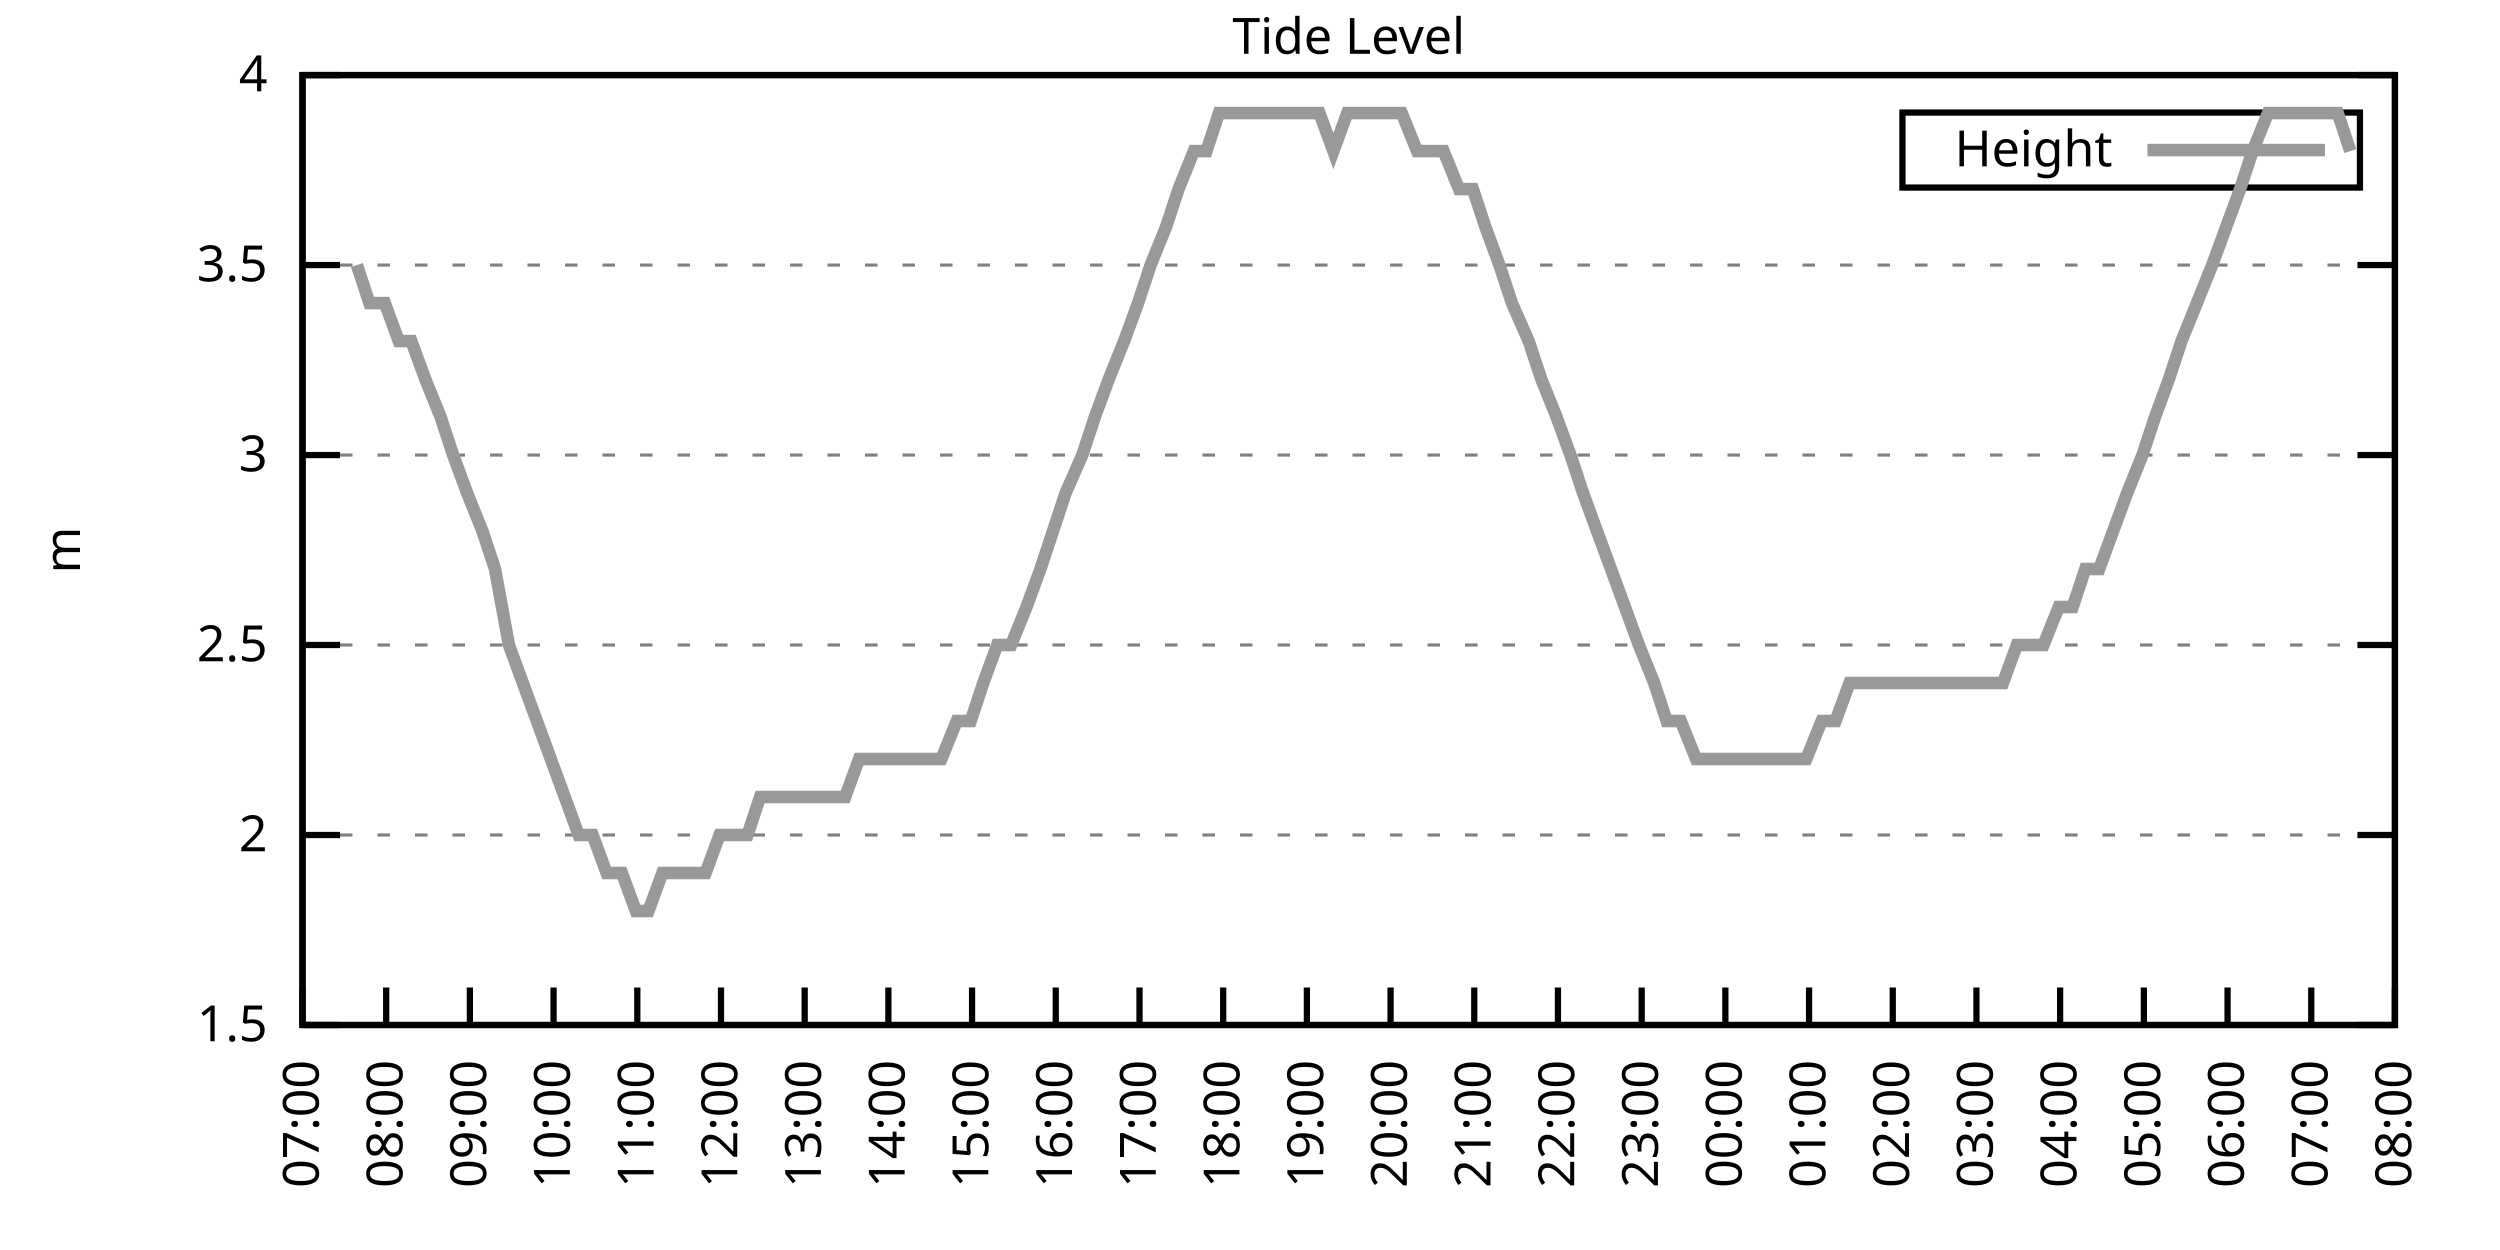
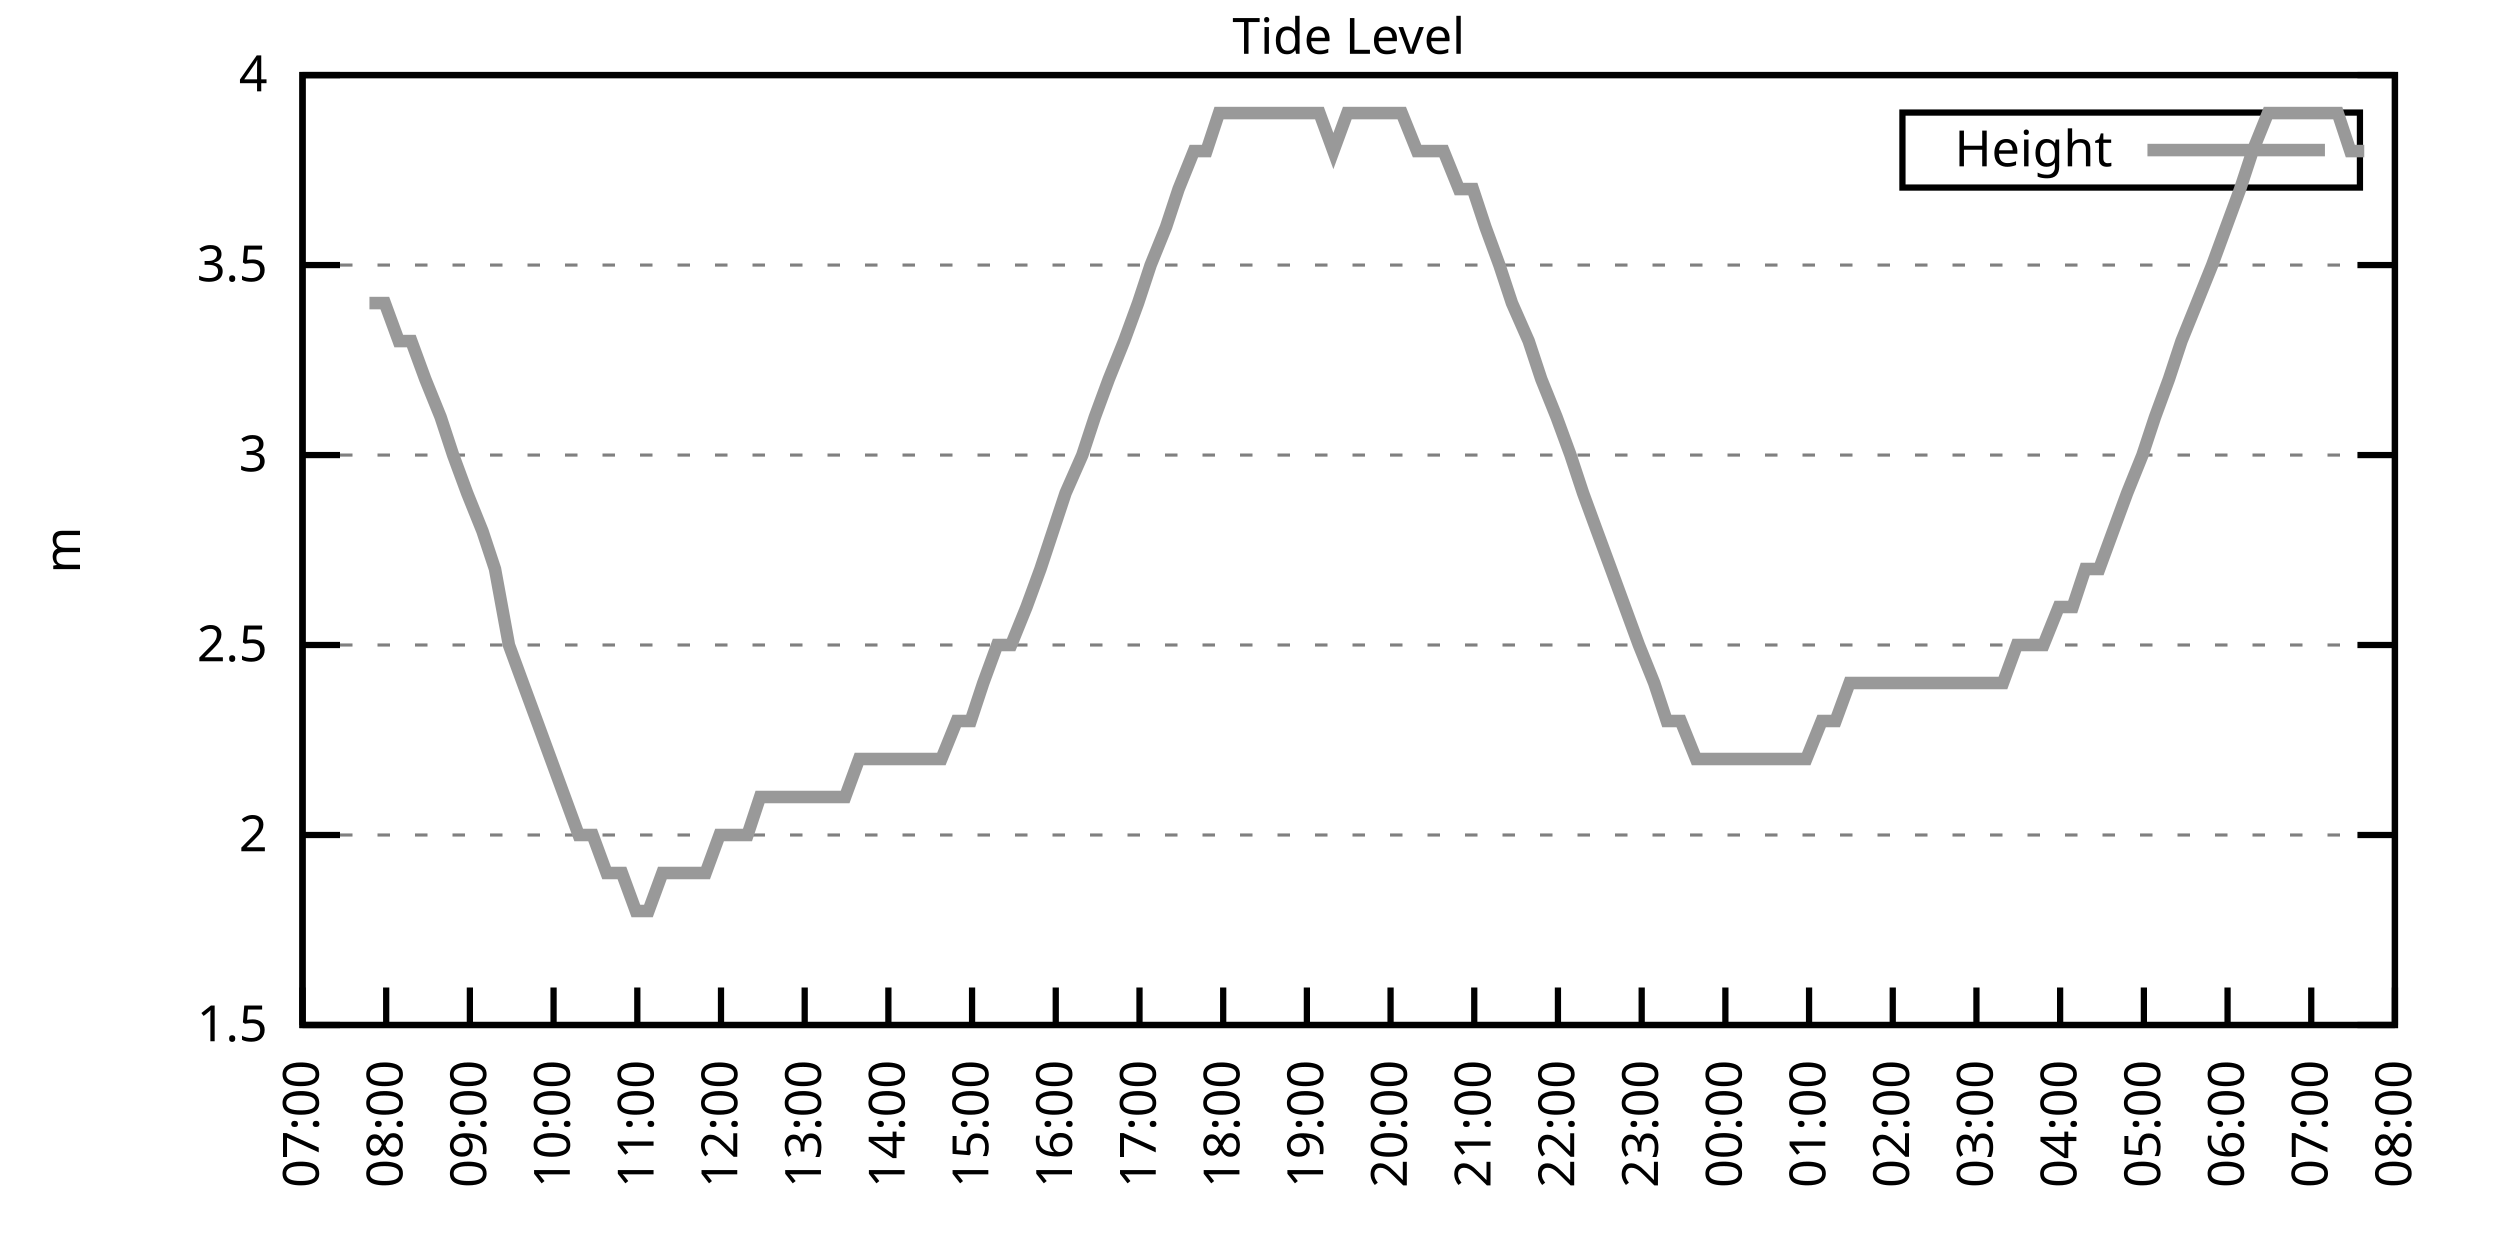
<svg xmlns="http://www.w3.org/2000/svg" xmlns:xlink="http://www.w3.org/1999/xlink" width="400" height="200" viewBox="0 0 400 200">
  <g id="gnuplot_canvas">
    <rect x="0" y="0" width="400" height="200" fill="none" />
    <defs>
      <circle id="gpDot" r="0.5" stroke-width="0.5" stroke="currentColor" />
      <path id="gpPt0" stroke-width="0.333" stroke="currentColor" d="M-1,0 h2 M0,-1 v2" />
      <path id="gpPt1" stroke-width="0.333" stroke="currentColor" d="M-1,-1 L1,1 M1,-1 L-1,1" />
      <path id="gpPt2" stroke-width="0.333" stroke="currentColor" d="M-1,0 L1,0 M0,-1 L0,1 M-1,-1 L1,1 M-1,1 L1,-1" />
      <rect id="gpPt3" stroke-width="0.333" stroke="currentColor" x="-1" y="-1" width="2" height="2" />
      <rect id="gpPt4" stroke-width="0.333" stroke="currentColor" fill="currentColor" x="-1" y="-1" width="2" height="2" />
      <circle id="gpPt5" stroke-width="0.333" stroke="currentColor" cx="0" cy="0" r="1" />
      <use xlink:href="#gpPt5" id="gpPt6" fill="currentColor" stroke="none" />
      <path id="gpPt7" stroke-width="0.333" stroke="currentColor" d="M0,-1.33 L-1.33,0.67 L1.33,0.67 z" />
      <use xlink:href="#gpPt7" id="gpPt8" fill="currentColor" stroke="none" />
      <use xlink:href="#gpPt7" id="gpPt9" stroke="currentColor" transform="rotate(180)" />
      <use xlink:href="#gpPt9" id="gpPt10" fill="currentColor" stroke="none" />
      <use xlink:href="#gpPt3" id="gpPt11" stroke="currentColor" transform="rotate(45)" />
      <use xlink:href="#gpPt11" id="gpPt12" fill="currentColor" stroke="none" />
      <path id="gpPt13" stroke-width="0.333" stroke="currentColor" d="M0,1.330 L1.265,0.411 L0.782,-1.067 L-0.782,-1.076 L-1.265,0.411 z" />
      <use xlink:href="#gpPt13" id="gpPt14" fill="currentColor" stroke="none" />
      <filter id="textbox" filterUnits="objectBoundingBox" x="0" y="0" height="1" width="1">
        <feFlood flood-color="white" flood-opacity="1" result="bgnd" />
        <feComposite in="SourceGraphic" in2="bgnd" operator="atop" />
      </filter>
      <filter id="greybox" filterUnits="objectBoundingBox" x="0" y="0" height="1" width="1">
        <feFlood flood-color="lightgrey" flood-opacity="1" result="grey" />
        <feComposite in="SourceGraphic" in2="grey" operator="atop" />
      </filter>
    </defs>
    <g fill="none" color="white" stroke="currentColor" stroke-width="1.00" stroke-linecap="butt" stroke-linejoin="miter">
</g>
    <g fill="none" color="black" stroke="currentColor" stroke-width="1.00" stroke-linecap="butt" stroke-linejoin="miter">
      <g stroke="none" shape-rendering="crispEdges">
        <polygon fill="rgb(255, 255, 255)" points="48.40,164.00 383.18,164.00 383.18,12.02 48.40,12.02 " />
      </g>
    </g>
    <g fill="none" color="black" stroke="currentColor" stroke-width="1.00" stroke-linecap="butt" stroke-linejoin="miter">
</g>
    <g fill="none" color="black" stroke="black" stroke-width="0.50" stroke-linecap="butt" stroke-linejoin="miter">
</g>
    <g fill="none" color="gray" stroke="currentColor" stroke-width="0.50" stroke-linecap="butt" stroke-linejoin="miter">
      <path stroke="gray" stroke-dasharray="2,4" class="gridline" d="M48.40,164.00 L383.19,164.00  " />
    </g>
    <g fill="none" color="gray" stroke="gray" stroke-width="1.00" stroke-linecap="butt" stroke-linejoin="miter">
</g>
    <g fill="none" color="black" stroke="currentColor" stroke-width="1.00" stroke-linecap="butt" stroke-linejoin="miter">
      <path stroke="black" d="M48.40,164.00 L54.40,164.00 M383.19,164.00 L377.19,164.00  " />
      <g transform="translate(42.80,166.60)" stroke="none" fill="black" font-family="Sans" font-size="8.00" text-anchor="end">
        <text>
          <tspan font-family="Sans"> 1.5</tspan>
        </text>
      </g>
    </g>
    <g fill="none" color="black" stroke="currentColor" stroke-width="1.00" stroke-linecap="butt" stroke-linejoin="miter">
</g>
    <g fill="none" color="black" stroke="black" stroke-width="0.50" stroke-linecap="butt" stroke-linejoin="miter">
</g>
    <g fill="none" color="gray" stroke="currentColor" stroke-width="0.50" stroke-linecap="butt" stroke-linejoin="miter">
      <path stroke="gray" stroke-dasharray="2,4" class="gridline" d="M48.40,133.60 L383.19,133.60  " />
    </g>
    <g fill="none" color="gray" stroke="gray" stroke-width="1.00" stroke-linecap="butt" stroke-linejoin="miter">
</g>
    <g fill="none" color="black" stroke="currentColor" stroke-width="1.00" stroke-linecap="butt" stroke-linejoin="miter">
      <path stroke="black" d="M48.40,133.60 L54.40,133.60 M383.19,133.60 L377.19,133.60  " />
      <g transform="translate(42.80,136.20)" stroke="none" fill="black" font-family="Sans" font-size="8.00" text-anchor="end">
        <text>
          <tspan font-family="Sans"> 2</tspan>
        </text>
      </g>
    </g>
    <g fill="none" color="black" stroke="currentColor" stroke-width="1.00" stroke-linecap="butt" stroke-linejoin="miter">
</g>
    <g fill="none" color="black" stroke="black" stroke-width="0.50" stroke-linecap="butt" stroke-linejoin="miter">
</g>
    <g fill="none" color="gray" stroke="currentColor" stroke-width="0.50" stroke-linecap="butt" stroke-linejoin="miter">
      <path stroke="gray" stroke-dasharray="2,4" class="gridline" d="M48.40,103.20 L383.19,103.20  " />
    </g>
    <g fill="none" color="gray" stroke="gray" stroke-width="1.00" stroke-linecap="butt" stroke-linejoin="miter">
</g>
    <g fill="none" color="black" stroke="currentColor" stroke-width="1.00" stroke-linecap="butt" stroke-linejoin="miter">
      <path stroke="black" d="M48.40,103.20 L54.40,103.20 M383.19,103.20 L377.19,103.20  " />
      <g transform="translate(42.80,105.80)" stroke="none" fill="black" font-family="Sans" font-size="8.00" text-anchor="end">
        <text>
          <tspan font-family="Sans"> 2.5</tspan>
        </text>
      </g>
    </g>
    <g fill="none" color="black" stroke="currentColor" stroke-width="1.00" stroke-linecap="butt" stroke-linejoin="miter">
</g>
    <g fill="none" color="black" stroke="black" stroke-width="0.50" stroke-linecap="butt" stroke-linejoin="miter">
</g>
    <g fill="none" color="gray" stroke="currentColor" stroke-width="0.50" stroke-linecap="butt" stroke-linejoin="miter">
      <path stroke="gray" stroke-dasharray="2,4" class="gridline" d="M48.40,72.81 L383.19,72.81  " />
    </g>
    <g fill="none" color="gray" stroke="gray" stroke-width="1.00" stroke-linecap="butt" stroke-linejoin="miter">
</g>
    <g fill="none" color="black" stroke="currentColor" stroke-width="1.00" stroke-linecap="butt" stroke-linejoin="miter">
      <path stroke="black" d="M48.40,72.81 L54.40,72.81 M383.19,72.81 L377.19,72.81  " />
      <g transform="translate(42.80,75.41)" stroke="none" fill="black" font-family="Sans" font-size="8.00" text-anchor="end">
        <text>
          <tspan font-family="Sans"> 3</tspan>
        </text>
      </g>
    </g>
    <g fill="none" color="black" stroke="currentColor" stroke-width="1.00" stroke-linecap="butt" stroke-linejoin="miter">
</g>
    <g fill="none" color="black" stroke="black" stroke-width="0.50" stroke-linecap="butt" stroke-linejoin="miter">
</g>
    <g fill="none" color="gray" stroke="currentColor" stroke-width="0.50" stroke-linecap="butt" stroke-linejoin="miter">
      <path stroke="gray" stroke-dasharray="2,4" class="gridline" d="M48.40,42.41 L383.19,42.41  " />
    </g>
    <g fill="none" color="gray" stroke="gray" stroke-width="1.00" stroke-linecap="butt" stroke-linejoin="miter">
</g>
    <g fill="none" color="black" stroke="currentColor" stroke-width="1.00" stroke-linecap="butt" stroke-linejoin="miter">
      <path stroke="black" d="M48.40,42.41 L54.40,42.41 M383.19,42.41 L377.19,42.41  " />
      <g transform="translate(42.80,45.01)" stroke="none" fill="black" font-family="Sans" font-size="8.00" text-anchor="end">
        <text>
          <tspan font-family="Sans"> 3.5</tspan>
        </text>
      </g>
    </g>
    <g fill="none" color="black" stroke="currentColor" stroke-width="1.00" stroke-linecap="butt" stroke-linejoin="miter">
</g>
    <g fill="none" color="black" stroke="black" stroke-width="0.50" stroke-linecap="butt" stroke-linejoin="miter">
</g>
    <g fill="none" color="gray" stroke="currentColor" stroke-width="0.50" stroke-linecap="butt" stroke-linejoin="miter">
      <path stroke="gray" stroke-dasharray="2,4" class="gridline" d="M48.40,12.01 L383.19,12.01  " />
    </g>
    <g fill="none" color="gray" stroke="gray" stroke-width="1.00" stroke-linecap="butt" stroke-linejoin="miter">
</g>
    <g fill="none" color="black" stroke="currentColor" stroke-width="1.00" stroke-linecap="butt" stroke-linejoin="miter">
      <path stroke="black" d="M48.40,12.01 L54.40,12.01 M383.19,12.01 L377.19,12.01  " />
      <g transform="translate(42.80,14.61)" stroke="none" fill="black" font-family="Sans" font-size="8.00" text-anchor="end">
        <text>
          <tspan font-family="Sans"> 4</tspan>
        </text>
      </g>
    </g>
    <g fill="none" color="black" stroke="currentColor" stroke-width="1.00" stroke-linecap="butt" stroke-linejoin="miter">
      <path stroke="black" d="M48.40,164.00 L48.40,158.00  " />
      <g transform="translate(51.00,169.60) rotate(270.00)" stroke="none" fill="black" font-family="Sans" font-size="8.00" text-anchor="end">
        <text>
          <tspan font-family="Sans">07:00</tspan>
        </text>
      </g>
    </g>
    <g fill="none" color="black" stroke="currentColor" stroke-width="1.00" stroke-linecap="butt" stroke-linejoin="miter">
      <path stroke="black" d="M61.79,164.00 L61.79,158.00  " />
      <g transform="translate(64.39,169.60) rotate(270.00)" stroke="none" fill="black" font-family="Sans" font-size="8.00" text-anchor="end">
        <text>
          <tspan font-family="Sans">08:00</tspan>
        </text>
      </g>
    </g>
    <g fill="none" color="black" stroke="currentColor" stroke-width="1.00" stroke-linecap="butt" stroke-linejoin="miter">
      <path stroke="black" d="M75.18,164.00 L75.18,158.00  " />
      <g transform="translate(77.78,169.60) rotate(270.00)" stroke="none" fill="black" font-family="Sans" font-size="8.00" text-anchor="end">
        <text>
          <tspan font-family="Sans">09:00</tspan>
        </text>
      </g>
    </g>
    <g fill="none" color="black" stroke="currentColor" stroke-width="1.00" stroke-linecap="butt" stroke-linejoin="miter">
      <path stroke="black" d="M88.57,164.00 L88.57,158.00  " />
      <g transform="translate(91.17,169.60) rotate(270.00)" stroke="none" fill="black" font-family="Sans" font-size="8.00" text-anchor="end">
        <text>
          <tspan font-family="Sans">10:00</tspan>
        </text>
      </g>
    </g>
    <g fill="none" color="black" stroke="currentColor" stroke-width="1.00" stroke-linecap="butt" stroke-linejoin="miter">
      <path stroke="black" d="M101.97,164.00 L101.97,158.00  " />
      <g transform="translate(104.57,169.60) rotate(270.00)" stroke="none" fill="black" font-family="Sans" font-size="8.00" text-anchor="end">
        <text>
          <tspan font-family="Sans">11:00</tspan>
        </text>
      </g>
    </g>
    <g fill="none" color="black" stroke="currentColor" stroke-width="1.00" stroke-linecap="butt" stroke-linejoin="miter">
      <path stroke="black" d="M115.36,164.00 L115.36,158.00  " />
      <g transform="translate(117.96,169.60) rotate(270.00)" stroke="none" fill="black" font-family="Sans" font-size="8.00" text-anchor="end">
        <text>
          <tspan font-family="Sans">12:00</tspan>
        </text>
      </g>
    </g>
    <g fill="none" color="black" stroke="currentColor" stroke-width="1.00" stroke-linecap="butt" stroke-linejoin="miter">
      <path stroke="black" d="M128.75,164.00 L128.75,158.00  " />
      <g transform="translate(131.35,169.60) rotate(270.00)" stroke="none" fill="black" font-family="Sans" font-size="8.00" text-anchor="end">
        <text>
          <tspan font-family="Sans">13:00</tspan>
        </text>
      </g>
    </g>
    <g fill="none" color="black" stroke="currentColor" stroke-width="1.00" stroke-linecap="butt" stroke-linejoin="miter">
      <path stroke="black" d="M142.14,164.00 L142.14,158.00  " />
      <g transform="translate(144.74,169.60) rotate(270.00)" stroke="none" fill="black" font-family="Sans" font-size="8.00" text-anchor="end">
        <text>
          <tspan font-family="Sans">14:00</tspan>
        </text>
      </g>
    </g>
    <g fill="none" color="black" stroke="currentColor" stroke-width="1.00" stroke-linecap="butt" stroke-linejoin="miter">
      <path stroke="black" d="M155.53,164.00 L155.53,158.00  " />
      <g transform="translate(158.13,169.60) rotate(270.00)" stroke="none" fill="black" font-family="Sans" font-size="8.00" text-anchor="end">
        <text>
          <tspan font-family="Sans">15:00</tspan>
        </text>
      </g>
    </g>
    <g fill="none" color="black" stroke="currentColor" stroke-width="1.00" stroke-linecap="butt" stroke-linejoin="miter">
      <path stroke="black" d="M168.92,164.00 L168.92,158.00  " />
      <g transform="translate(171.52,169.60) rotate(270.00)" stroke="none" fill="black" font-family="Sans" font-size="8.00" text-anchor="end">
        <text>
          <tspan font-family="Sans">16:00</tspan>
        </text>
      </g>
    </g>
    <g fill="none" color="black" stroke="currentColor" stroke-width="1.00" stroke-linecap="butt" stroke-linejoin="miter">
      <path stroke="black" d="M182.32,164.00 L182.32,158.00  " />
      <g transform="translate(184.92,169.60) rotate(270.00)" stroke="none" fill="black" font-family="Sans" font-size="8.00" text-anchor="end">
        <text>
          <tspan font-family="Sans">17:00</tspan>
        </text>
      </g>
    </g>
    <g fill="none" color="black" stroke="currentColor" stroke-width="1.00" stroke-linecap="butt" stroke-linejoin="miter">
      <path stroke="black" d="M195.71,164.00 L195.71,158.00  " />
      <g transform="translate(198.31,169.60) rotate(270.00)" stroke="none" fill="black" font-family="Sans" font-size="8.00" text-anchor="end">
        <text>
          <tspan font-family="Sans">18:00</tspan>
        </text>
      </g>
    </g>
    <g fill="none" color="black" stroke="currentColor" stroke-width="1.00" stroke-linecap="butt" stroke-linejoin="miter">
      <path stroke="black" d="M209.10,164.00 L209.10,158.00  " />
      <g transform="translate(211.70,169.60) rotate(270.00)" stroke="none" fill="black" font-family="Sans" font-size="8.00" text-anchor="end">
        <text>
          <tspan font-family="Sans">19:00</tspan>
        </text>
      </g>
    </g>
    <g fill="none" color="black" stroke="currentColor" stroke-width="1.00" stroke-linecap="butt" stroke-linejoin="miter">
      <path stroke="black" d="M222.49,164.00 L222.49,158.00  " />
      <g transform="translate(225.09,169.60) rotate(270.00)" stroke="none" fill="black" font-family="Sans" font-size="8.00" text-anchor="end">
        <text>
          <tspan font-family="Sans">20:00</tspan>
        </text>
      </g>
    </g>
    <g fill="none" color="black" stroke="currentColor" stroke-width="1.00" stroke-linecap="butt" stroke-linejoin="miter">
      <path stroke="black" d="M235.88,164.00 L235.88,158.00  " />
      <g transform="translate(238.48,169.60) rotate(270.00)" stroke="none" fill="black" font-family="Sans" font-size="8.00" text-anchor="end">
        <text>
          <tspan font-family="Sans">21:00</tspan>
        </text>
      </g>
    </g>
    <g fill="none" color="black" stroke="currentColor" stroke-width="1.00" stroke-linecap="butt" stroke-linejoin="miter">
      <path stroke="black" d="M249.27,164.00 L249.27,158.00  " />
      <g transform="translate(251.87,169.60) rotate(270.00)" stroke="none" fill="black" font-family="Sans" font-size="8.00" text-anchor="end">
        <text>
          <tspan font-family="Sans">22:00</tspan>
        </text>
      </g>
    </g>
    <g fill="none" color="black" stroke="currentColor" stroke-width="1.00" stroke-linecap="butt" stroke-linejoin="miter">
      <path stroke="black" d="M262.67,164.00 L262.67,158.00  " />
      <g transform="translate(265.27,169.60) rotate(270.00)" stroke="none" fill="black" font-family="Sans" font-size="8.00" text-anchor="end">
        <text>
          <tspan font-family="Sans">23:00</tspan>
        </text>
      </g>
    </g>
    <g fill="none" color="black" stroke="currentColor" stroke-width="1.00" stroke-linecap="butt" stroke-linejoin="miter">
      <path stroke="black" d="M276.06,164.00 L276.06,158.00  " />
      <g transform="translate(278.66,169.60) rotate(270.00)" stroke="none" fill="black" font-family="Sans" font-size="8.00" text-anchor="end">
        <text>
          <tspan font-family="Sans">00:00</tspan>
        </text>
      </g>
    </g>
    <g fill="none" color="black" stroke="currentColor" stroke-width="1.00" stroke-linecap="butt" stroke-linejoin="miter">
      <path stroke="black" d="M289.45,164.00 L289.45,158.00  " />
      <g transform="translate(292.05,169.60) rotate(270.00)" stroke="none" fill="black" font-family="Sans" font-size="8.00" text-anchor="end">
        <text>
          <tspan font-family="Sans">01:00</tspan>
        </text>
      </g>
    </g>
    <g fill="none" color="black" stroke="currentColor" stroke-width="1.00" stroke-linecap="butt" stroke-linejoin="miter">
      <path stroke="black" d="M302.84,164.00 L302.84,158.00  " />
      <g transform="translate(305.44,169.60) rotate(270.00)" stroke="none" fill="black" font-family="Sans" font-size="8.00" text-anchor="end">
        <text>
          <tspan font-family="Sans">02:00</tspan>
        </text>
      </g>
    </g>
    <g fill="none" color="black" stroke="currentColor" stroke-width="1.00" stroke-linecap="butt" stroke-linejoin="miter">
      <path stroke="black" d="M316.23,164.00 L316.23,158.00  " />
      <g transform="translate(318.83,169.60) rotate(270.00)" stroke="none" fill="black" font-family="Sans" font-size="8.00" text-anchor="end">
        <text>
          <tspan font-family="Sans">03:00</tspan>
        </text>
      </g>
    </g>
    <g fill="none" color="black" stroke="currentColor" stroke-width="1.00" stroke-linecap="butt" stroke-linejoin="miter">
      <path stroke="black" d="M329.62,164.00 L329.62,158.00  " />
      <g transform="translate(332.22,169.60) rotate(270.00)" stroke="none" fill="black" font-family="Sans" font-size="8.00" text-anchor="end">
        <text>
          <tspan font-family="Sans">04:00</tspan>
        </text>
      </g>
    </g>
    <g fill="none" color="black" stroke="currentColor" stroke-width="1.00" stroke-linecap="butt" stroke-linejoin="miter">
      <path stroke="black" d="M343.02,164.00 L343.02,158.00  " />
      <g transform="translate(345.62,169.60) rotate(270.00)" stroke="none" fill="black" font-family="Sans" font-size="8.00" text-anchor="end">
        <text>
          <tspan font-family="Sans">05:00</tspan>
        </text>
      </g>
    </g>
    <g fill="none" color="black" stroke="currentColor" stroke-width="1.00" stroke-linecap="butt" stroke-linejoin="miter">
      <path stroke="black" d="M356.41,164.00 L356.41,158.00  " />
      <g transform="translate(359.01,169.60) rotate(270.00)" stroke="none" fill="black" font-family="Sans" font-size="8.00" text-anchor="end">
        <text>
          <tspan font-family="Sans">06:00</tspan>
        </text>
      </g>
    </g>
    <g fill="none" color="black" stroke="currentColor" stroke-width="1.00" stroke-linecap="butt" stroke-linejoin="miter">
      <path stroke="black" d="M369.80,164.00 L369.80,158.00  " />
      <g transform="translate(372.40,169.60) rotate(270.00)" stroke="none" fill="black" font-family="Sans" font-size="8.00" text-anchor="end">
        <text>
          <tspan font-family="Sans">07:00</tspan>
        </text>
      </g>
    </g>
    <g fill="none" color="black" stroke="currentColor" stroke-width="1.00" stroke-linecap="butt" stroke-linejoin="miter">
      <path stroke="black" d="M383.19,164.00 L383.19,158.00  " />
      <g transform="translate(385.79,169.60) rotate(270.00)" stroke="none" fill="black" font-family="Sans" font-size="8.00" text-anchor="end">
        <text>
          <tspan font-family="Sans">08:00</tspan>
        </text>
      </g>
    </g>
    <g fill="none" color="black" stroke="currentColor" stroke-width="1.00" stroke-linecap="butt" stroke-linejoin="miter">
</g>
    <g fill="none" color="black" stroke="currentColor" stroke-width="1.00" stroke-linecap="butt" stroke-linejoin="miter">
      <path stroke="black" d="M48.40,12.01 L48.40,164.00 L383.19,164.00 L383.19,12.01 L48.40,12.01 Z  " />
    </g>
    <g fill="none" color="black" stroke="currentColor" stroke-width="1.00" stroke-linecap="butt" stroke-linejoin="miter">
</g>
    <g fill="none" color="black" stroke="currentColor" stroke-width="1.00" stroke-linecap="butt" stroke-linejoin="miter">
      <path stroke="black" d="M304.39,30.01 L304.39,18.01 L377.59,18.01 L377.59,30.01 L304.39,30.01 Z  " />
    </g>
    <g id="Tide_level_plot_1">
      <g fill="none" color="white" stroke="black" stroke-width="2.00" stroke-linecap="butt" stroke-linejoin="miter">
</g>
      <g fill="none" color="black" stroke="currentColor" stroke-width="2.00" stroke-linecap="butt" stroke-linejoin="miter">
        <g transform="translate(337.99,26.61)" stroke="none" fill="black" font-family="Sans" font-size="8.00" text-anchor="end">
          <text>
            <tspan font-family="Sans">Height</tspan>
          </text>
        </g>
      </g>
      <g fill="none" color="black" stroke="currentColor" stroke-width="2.00" stroke-linecap="butt" stroke-linejoin="miter">
-         <path stroke="rgb(153, 153, 153)" d="M343.59,24.01 L371.99,24.01 M57.10,42.41 L59.11,48.49 L61.57,48.49 L63.80,54.57 L65.81,54.57 L68.04,60.65   L70.50,66.73 L72.50,72.81 L74.74,78.89 L77.19,84.97 L79.20,91.04 L81.43,103.20 L83.66,109.28 L85.90,115.36   L88.13,121.44 L90.36,127.52 L92.59,133.60 L94.82,133.60 L97.06,139.68 L99.51,139.68 L101.74,145.76 L103.75,145.76   L105.98,139.68 L108.22,139.68 L110.45,139.68 L112.90,139.68 L115.13,133.60 L117.14,133.60 L119.60,133.60 L121.61,127.52   L123.84,127.52 L126.29,127.52 L128.53,127.52 L130.54,127.52 L132.77,127.52 L135.22,127.52 L137.45,121.44 L139.46,121.44   L141.92,121.44 L144.15,121.44 L146.38,121.44 L148.39,121.44 L150.62,121.44 L153.08,115.36 L155.31,115.36 L157.32,109.28   L159.55,103.20 L161.78,103.20 L164.24,97.12 L166.47,91.04 L168.48,84.97 L170.49,78.89 L173.17,72.81 L175.17,66.73   L177.41,60.65 L179.86,54.57 L182.09,48.49 L184.10,42.41 L186.56,36.33 L188.57,30.25 L191.02,24.17 L193.03,24.17   L195.04,18.09 L197.72,18.09 L199.95,18.09 L201.96,18.09 L204.19,18.09 L206.64,18.09 L208.65,18.09 L211.11,18.09   L213.34,24.17 L215.57,18.09 L217.58,18.09 L219.59,18.09 L222.27,18.09 L224.28,18.09 L226.73,24.17 L228.74,24.17   L230.97,24.17 L233.43,30.25 L235.66,30.25 L237.67,36.33 L239.90,42.41 L241.91,48.49 L244.59,54.57 L246.60,60.65   L249.05,66.73 L251.28,72.81 L253.29,78.89 L255.52,84.97 L257.76,91.04 L259.99,97.12 L262.22,103.20 L264.67,109.28   L266.68,115.36 L268.92,115.36 L271.37,121.44 L273.38,121.44 L275.83,121.44 L277.84,121.44 L280.30,121.44 L282.31,121.44   L284.54,121.44 L286.55,121.44 L289.00,121.44 L291.46,115.36 L293.69,115.36 L295.92,109.28 L297.93,109.28 L300.39,109.28   L302.17,109.28 L304.40,109.28 L306.86,109.28 L309.31,109.28 L311.32,109.28 L313.78,109.28 L315.56,109.28 L318.24,109.28   L320.47,109.28 L322.70,103.20 L324.71,103.20 L326.95,103.20 L329.40,97.12 L331.63,97.12 L333.64,91.04 L335.87,91.04   L338.10,84.97 L340.34,78.89 L342.79,72.81 L344.80,66.73 L347.03,60.65 L349.04,54.57 L351.50,48.49 L353.95,42.41   L356.18,36.33 L358.42,30.25 L360.42,24.17 L362.88,18.09 L365.11,18.09 L367.12,18.09 L369.58,18.09 L371.58,18.09   L374.04,18.09 L376.05,24.17  " />
+         <path stroke="rgb(153, 153, 153)" d="M343.59,24.01 L371.99,24.01 M59.11,48.49 L61.57,48.49 L63.80,54.57 L65.81,54.57 L68.04,60.65 L70.50,66.73   L72.50,72.81 L74.74,78.89 L77.19,84.97 L79.20,91.04 L81.43,103.20 L83.66,109.28 L85.90,115.36 L88.13,121.44   L90.36,127.52 L92.59,133.60 L94.82,133.60 L97.06,139.68 L99.51,139.68 L101.74,145.76 L103.75,145.76 L105.98,139.68   L108.22,139.68 L110.45,139.68 L112.90,139.68 L115.13,133.60 L117.14,133.60 L119.60,133.60 L121.61,127.52 L123.84,127.52   L126.29,127.52 L128.53,127.52 L130.54,127.52 L132.77,127.52 L135.22,127.52 L137.45,121.44 L139.46,121.44 L141.92,121.44   L144.15,121.44 L146.38,121.44 L148.39,121.44 L150.62,121.44 L153.08,115.36 L155.31,115.36 L157.32,109.28 L159.55,103.20   L161.78,103.20 L164.24,97.12 L166.47,91.04 L168.48,84.97 L170.49,78.89 L173.17,72.81 L175.17,66.73 L177.41,60.65   L179.86,54.57 L182.09,48.49 L184.10,42.41 L186.56,36.33 L188.57,30.25 L191.02,24.17 L193.03,24.17 L195.04,18.09   L197.72,18.09 L199.95,18.09 L201.96,18.09 L204.19,18.09 L206.64,18.09 L208.65,18.09 L211.11,18.09 L213.34,24.17   L215.57,18.09 L217.58,18.09 L219.59,18.09 L222.27,18.09 L224.28,18.09 L226.73,24.17 L228.74,24.17 L230.97,24.17   L233.43,30.25 L235.66,30.25 L237.67,36.33 L239.90,42.41 L241.91,48.49 L244.59,54.57 L246.60,60.65 L249.05,66.73   L251.28,72.81 L253.29,78.89 L255.52,84.97 L257.76,91.04 L259.99,97.12 L262.22,103.20 L264.67,109.28 L266.68,115.36   L268.92,115.36 L271.37,121.44 L273.38,121.44 L275.83,121.44 L277.84,121.44 L280.30,121.44 L282.31,121.44 L284.54,121.44   L286.55,121.44 L289.00,121.44 L291.46,115.36 L293.69,115.36 L295.92,109.28 L297.93,109.28 L300.39,109.28 L302.17,109.28   L304.40,109.28 L306.86,109.28 L309.31,109.28 L311.32,109.28 L313.78,109.28 L315.56,109.28 L318.24,109.28 L320.47,109.28   L322.70,103.20 L324.71,103.20 L326.95,103.20 L329.40,97.12 L331.63,97.12 L333.64,91.04 L335.87,91.04 L338.10,84.97   L340.34,78.89 L342.79,72.81 L344.80,66.73 L347.03,60.65 L349.04,54.57 L351.50,48.49 L353.95,42.41 L356.18,36.33   L358.42,30.25 L360.42,24.17 L362.88,18.09 L365.11,18.09 L367.12,18.09 L369.58,18.09 L371.58,18.09 L374.04,18.09   L376.05,24.17 L378.28,24.17  " />
      </g>
    </g>
    <g fill="none" color="black" stroke="currentColor" stroke-width="2.00" stroke-linecap="butt" stroke-linejoin="miter">
</g>
    <g fill="none" color="black" stroke="black" stroke-width="1.00" stroke-linecap="butt" stroke-linejoin="miter">
</g>
    <g fill="none" color="black" stroke="currentColor" stroke-width="1.00" stroke-linecap="butt" stroke-linejoin="miter">
      <path stroke="black" d="M48.40,12.01 L48.40,164.00 L383.19,164.00 L383.19,12.01 L48.40,12.01 Z  " />
      <g transform="translate(12.80,88.01) rotate(270.00)" stroke="none" fill="black" font-family="Sans" font-size="8.00" text-anchor="middle">
        <text>
          <tspan font-family="Sans">m</tspan>
        </text>
      </g>
    </g>
    <g fill="none" color="black" stroke="currentColor" stroke-width="1.00" stroke-linecap="butt" stroke-linejoin="miter">
</g>
    <g fill="none" color="black" stroke="currentColor" stroke-width="1.00" stroke-linecap="butt" stroke-linejoin="miter">
      <g transform="translate(215.79,8.61)" stroke="none" fill="black" font-family="Sans" font-size="8.00" text-anchor="middle">
        <text>
          <tspan font-family="Sans">Tide Level</tspan>
        </text>
      </g>
    </g>
    <g fill="none" color="black" stroke="currentColor" stroke-width="1.00" stroke-linecap="butt" stroke-linejoin="miter">
</g>
  </g>
</svg>
